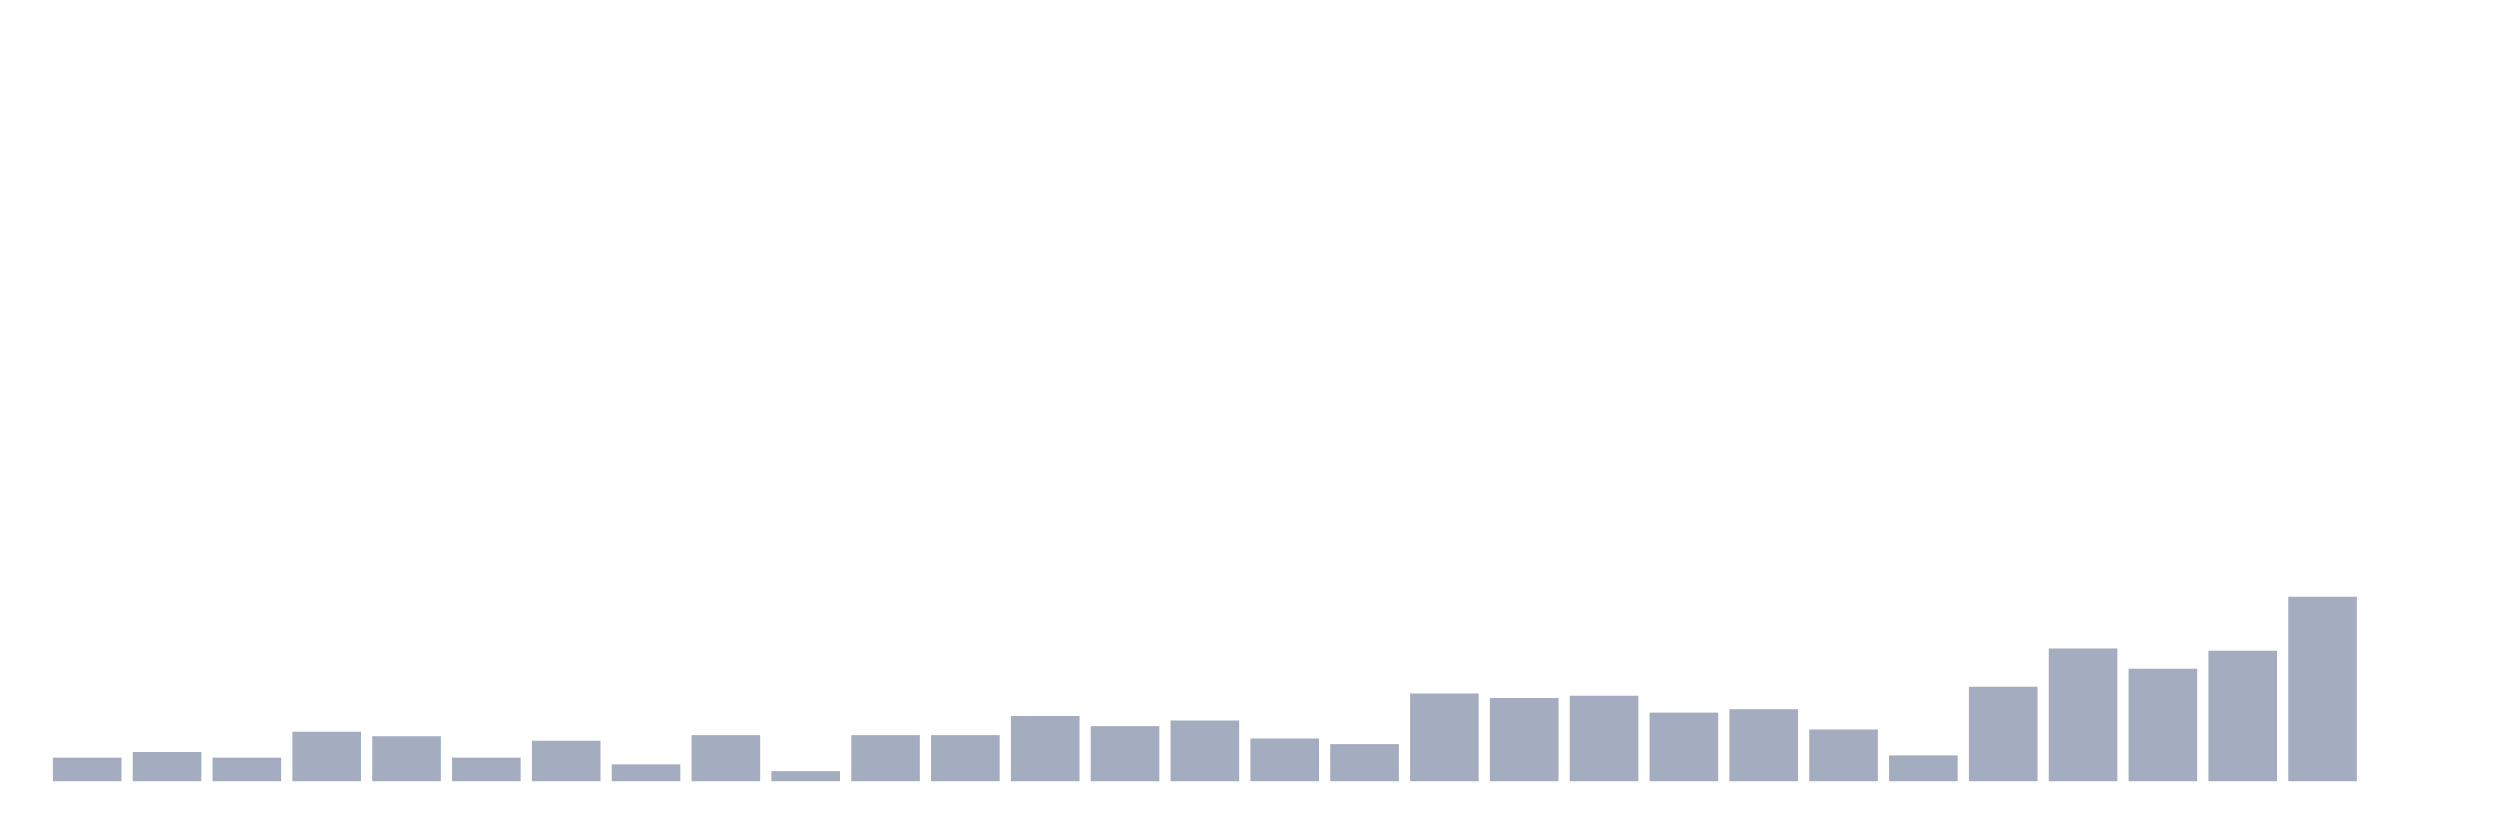
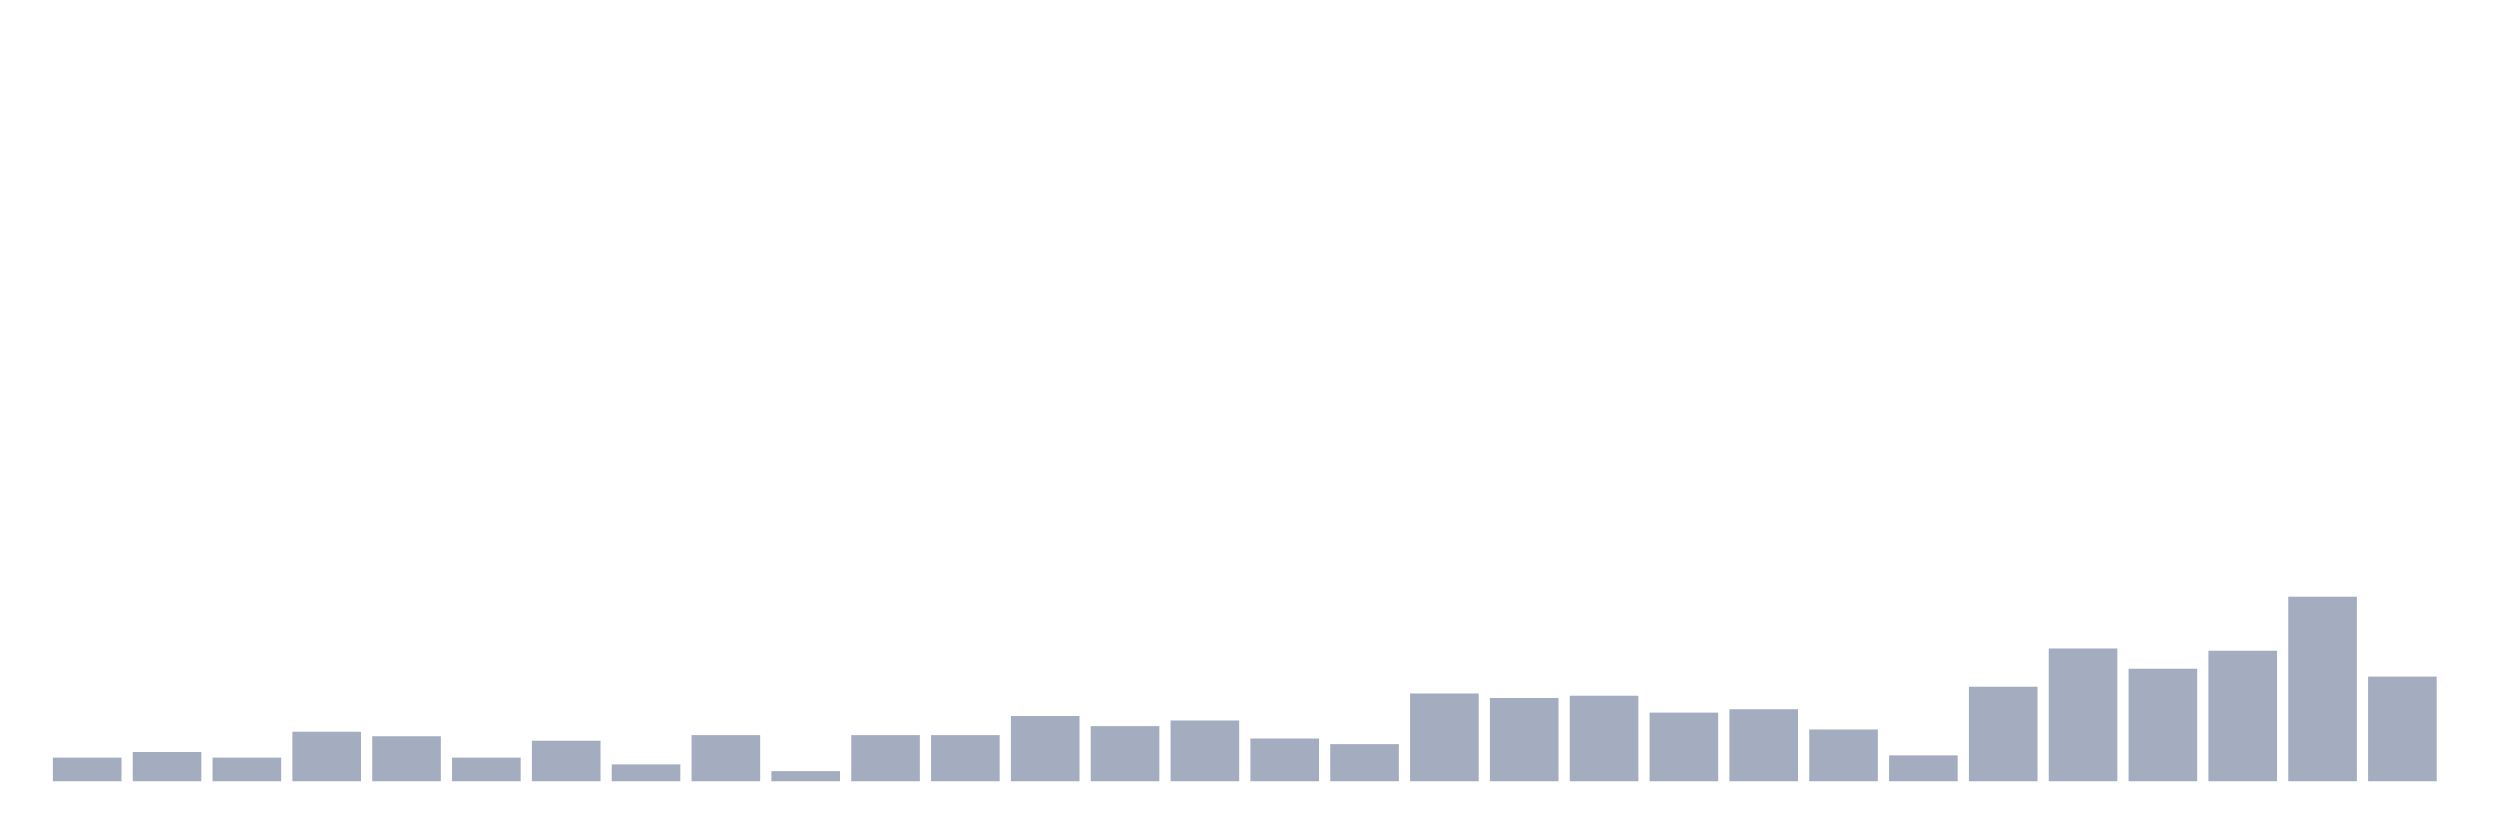
<svg xmlns="http://www.w3.org/2000/svg" viewBox="0 0 480 160">
  <g transform="translate(10,10)">
    <rect class="bar" x="0.153" width="13.175" y="135.463" height="4.537" fill="rgb(164,173,192)" />
    <rect class="bar" x="15.482" width="13.175" y="134.383" height="5.617" fill="rgb(164,173,192)" />
    <rect class="bar" x="30.81" width="13.175" y="135.463" height="4.537" fill="rgb(164,173,192)" />
    <rect class="bar" x="46.138" width="13.175" y="130.494" height="9.506" fill="rgb(164,173,192)" />
    <rect class="bar" x="61.466" width="13.175" y="131.358" height="8.642" fill="rgb(164,173,192)" />
    <rect class="bar" x="76.794" width="13.175" y="135.463" height="4.537" fill="rgb(164,173,192)" />
    <rect class="bar" x="92.123" width="13.175" y="132.222" height="7.778" fill="rgb(164,173,192)" />
    <rect class="bar" x="107.451" width="13.175" y="136.759" height="3.241" fill="rgb(164,173,192)" />
    <rect class="bar" x="122.779" width="13.175" y="131.142" height="8.858" fill="rgb(164,173,192)" />
    <rect class="bar" x="138.107" width="13.175" y="138.056" height="1.944" fill="rgb(164,173,192)" />
    <rect class="bar" x="153.436" width="13.175" y="131.142" height="8.858" fill="rgb(164,173,192)" />
    <rect class="bar" x="168.764" width="13.175" y="131.142" height="8.858" fill="rgb(164,173,192)" />
    <rect class="bar" x="184.092" width="13.175" y="127.469" height="12.531" fill="rgb(164,173,192)" />
    <rect class="bar" x="199.42" width="13.175" y="129.414" height="10.586" fill="rgb(164,173,192)" />
    <rect class="bar" x="214.748" width="13.175" y="128.333" height="11.667" fill="rgb(164,173,192)" />
    <rect class="bar" x="230.077" width="13.175" y="131.79" height="8.21" fill="rgb(164,173,192)" />
    <rect class="bar" x="245.405" width="13.175" y="132.87" height="7.13" fill="rgb(164,173,192)" />
    <rect class="bar" x="260.733" width="13.175" y="123.148" height="16.852" fill="rgb(164,173,192)" />
    <rect class="bar" x="276.061" width="13.175" y="124.012" height="15.988" fill="rgb(164,173,192)" />
    <rect class="bar" x="291.39" width="13.175" y="123.58" height="16.42" fill="rgb(164,173,192)" />
    <rect class="bar" x="306.718" width="13.175" y="126.821" height="13.179" fill="rgb(164,173,192)" />
    <rect class="bar" x="322.046" width="13.175" y="126.173" height="13.827" fill="rgb(164,173,192)" />
    <rect class="bar" x="337.374" width="13.175" y="130.062" height="9.938" fill="rgb(164,173,192)" />
    <rect class="bar" x="352.702" width="13.175" y="135.031" height="4.969" fill="rgb(164,173,192)" />
    <rect class="bar" x="368.031" width="13.175" y="121.852" height="18.148" fill="rgb(164,173,192)" />
    <rect class="bar" x="383.359" width="13.175" y="114.506" height="25.494" fill="rgb(164,173,192)" />
    <rect class="bar" x="398.687" width="13.175" y="118.395" height="21.605" fill="rgb(164,173,192)" />
    <rect class="bar" x="414.015" width="13.175" y="114.938" height="25.062" fill="rgb(164,173,192)" />
    <rect class="bar" x="429.344" width="13.175" y="104.568" height="35.432" fill="rgb(164,173,192)" />
-     <rect class="bar" x="444.672" width="13.175" y="140" height="0" fill="rgb(164,173,192)" />
+     <rect class="bar" x="444.672" width="13.175" y="119.907" height="20.093" fill="rgb(164,173,192)" />
  </g>
</svg>
